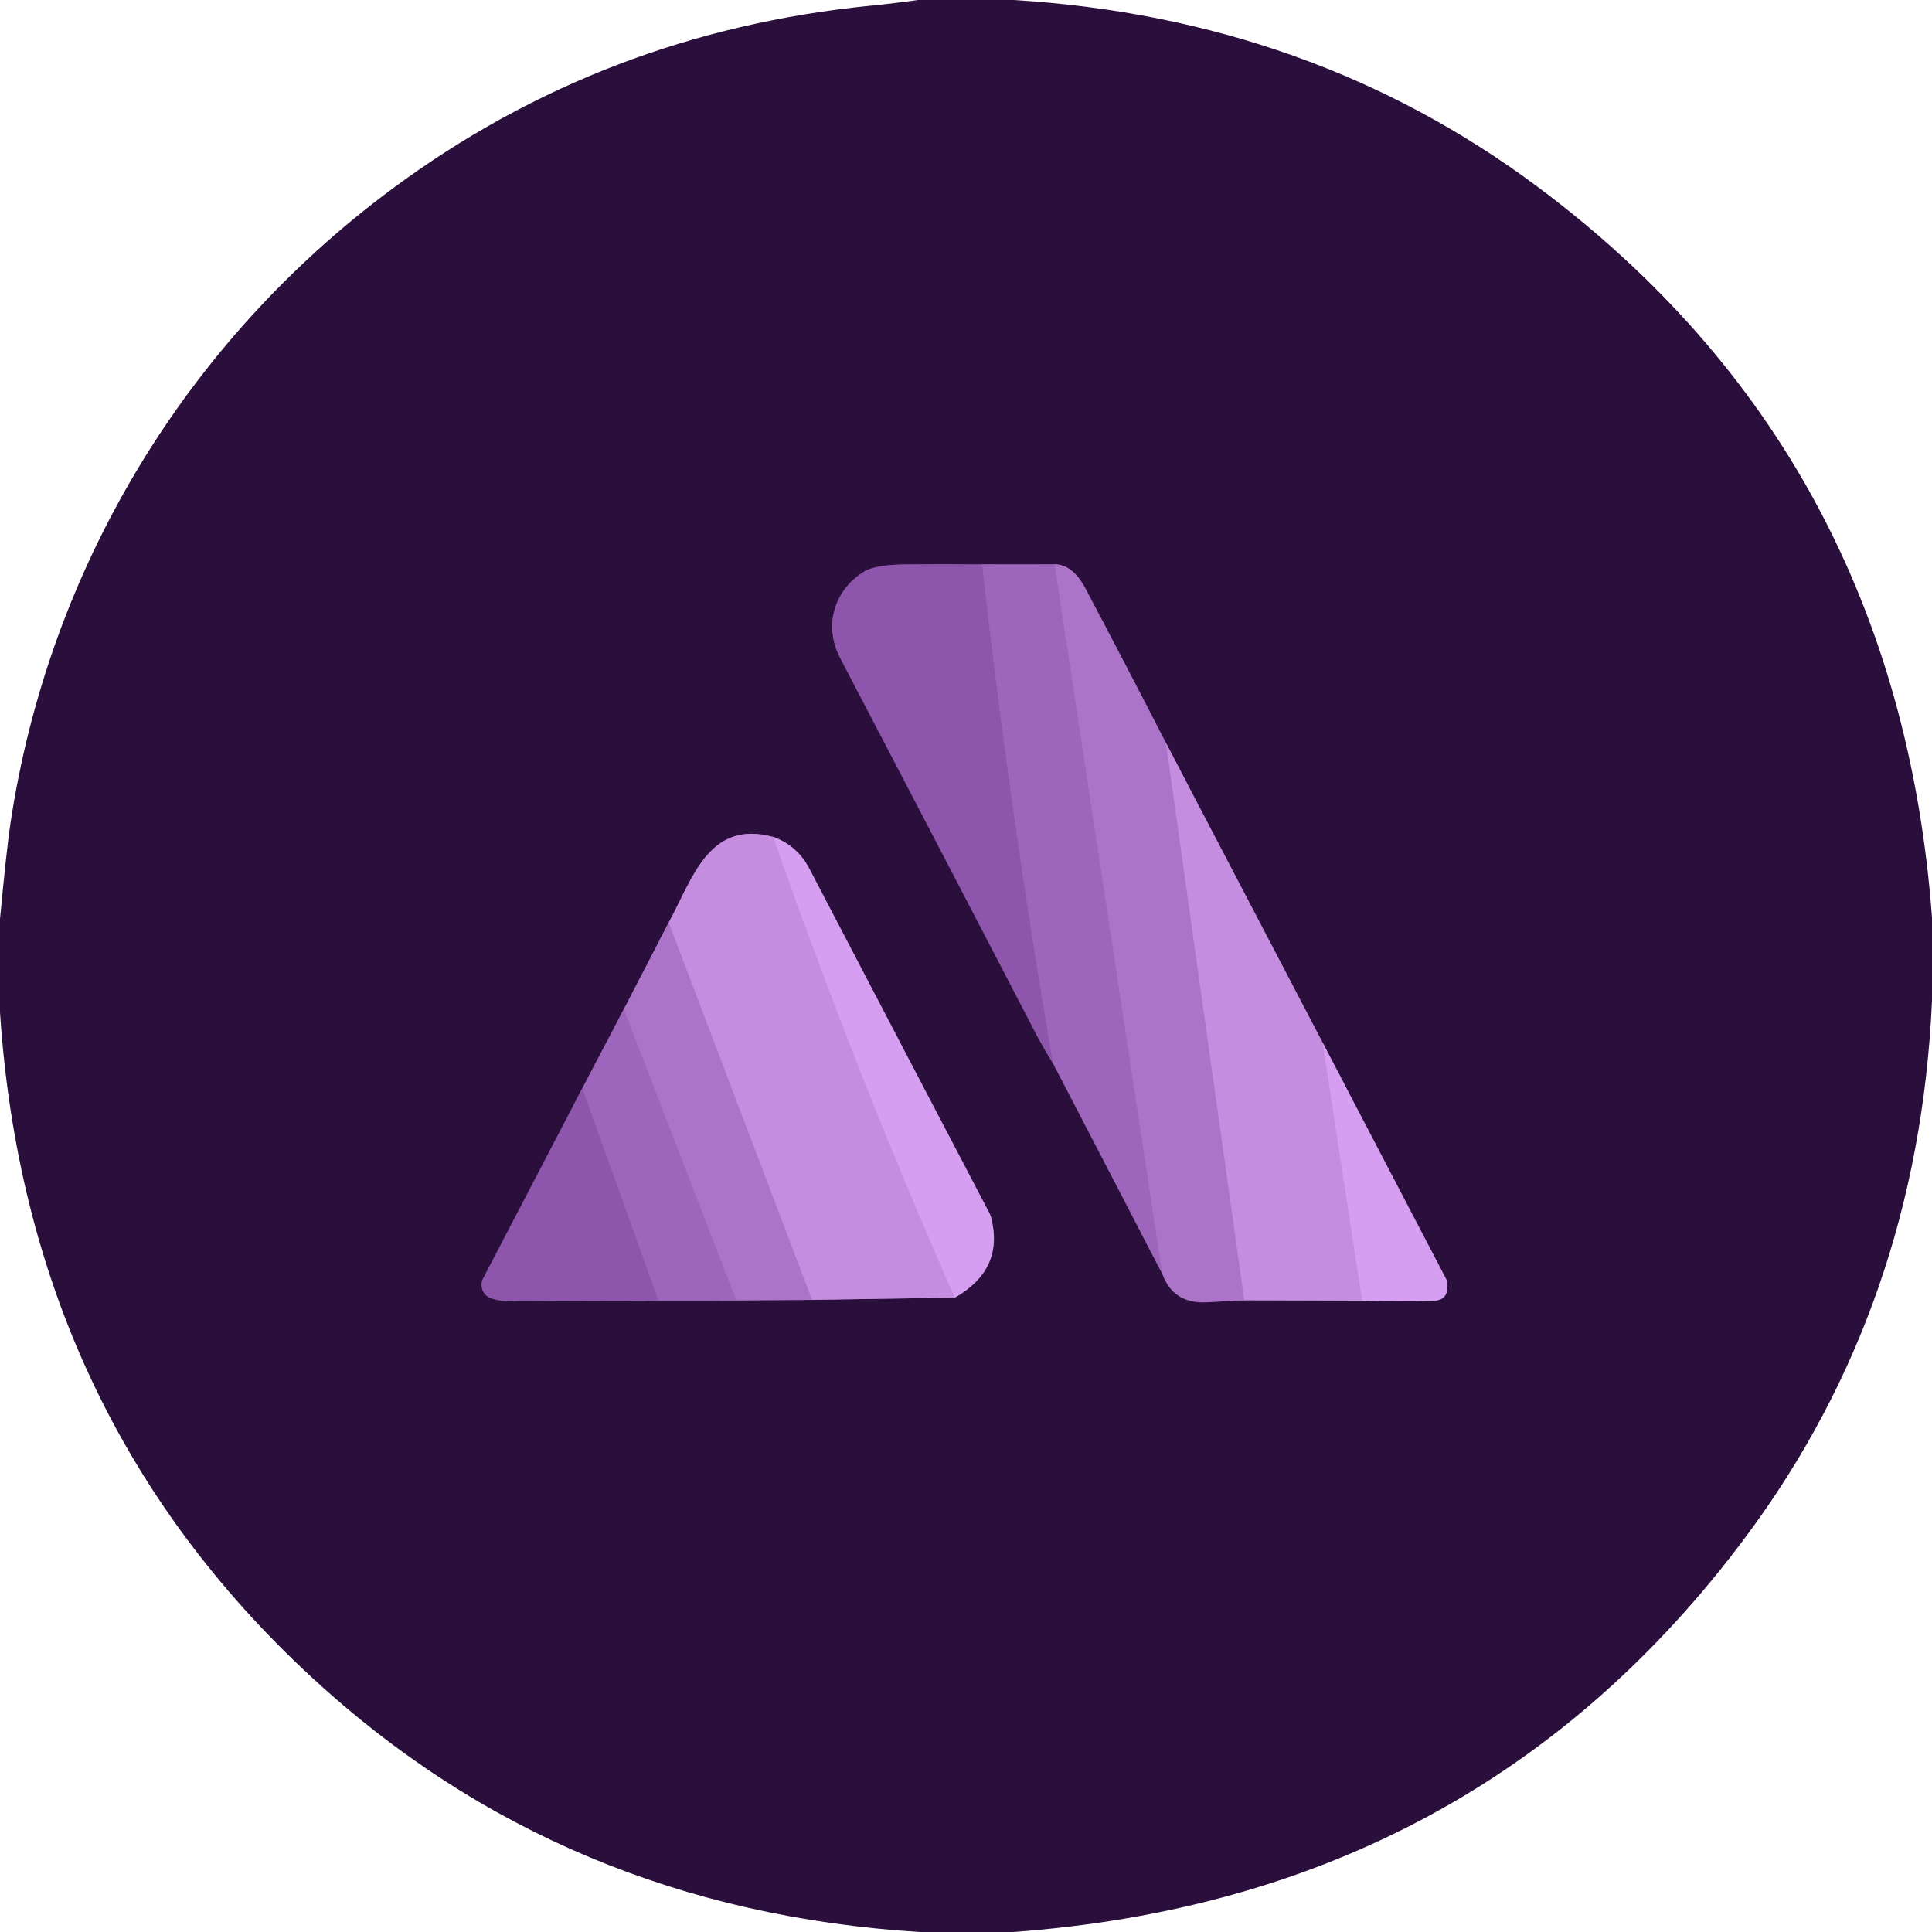
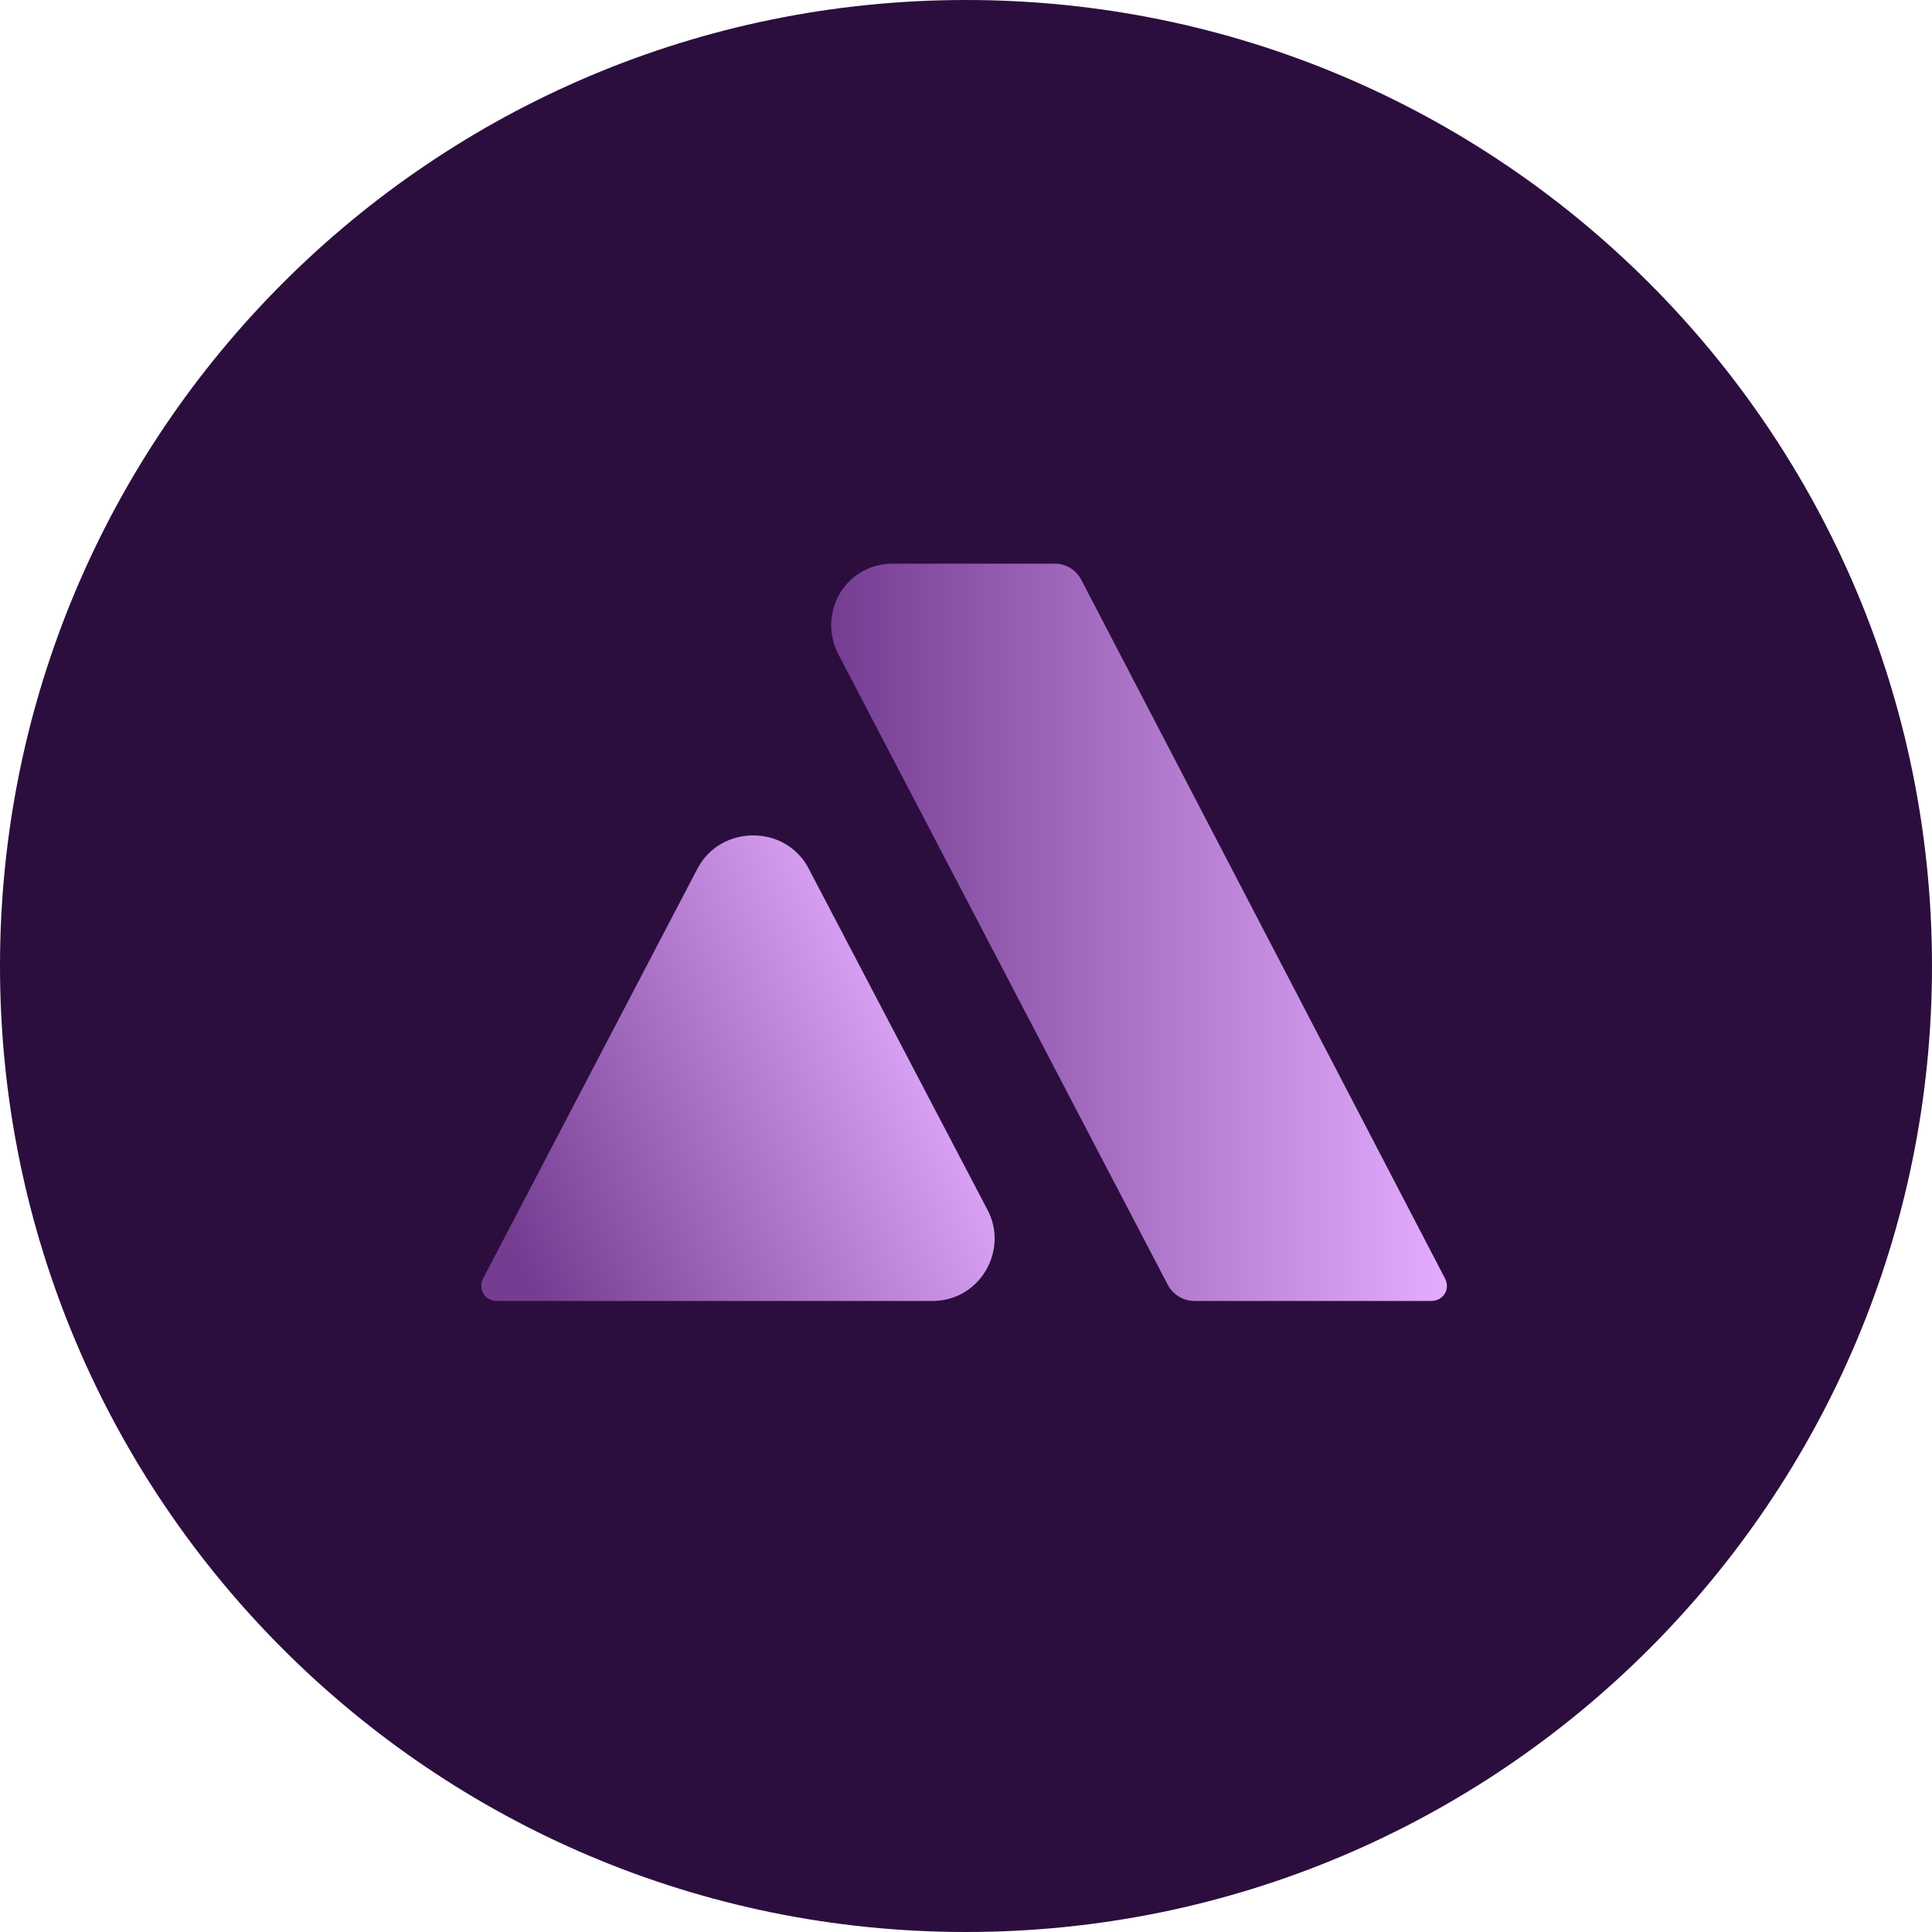
- <svg xmlns="http://www.w3.org/2000/svg" version="1.1" viewBox="0.00 0.00 256.00 256.00" width="128" height="128">
-   <g stroke-width="2.00" fill="none" stroke-linecap="butt">
-     <path stroke="#643a7b" vector-effect="non-scaling-stroke" d="   M 139.53 140.90   L 154.01 168.78" />
-     <path stroke="#6b4182" vector-effect="non-scaling-stroke" d="   M 154.01 168.78   Q 155.47 172.82 159.99 172.55   Q 162.34 172.41 164.88 172.29" />
-     <path stroke="#784e8e" vector-effect="non-scaling-stroke" d="   M 164.88 172.29   L 180.50 172.34" />
-     <path stroke="#805696" vector-effect="non-scaling-stroke" d="   M 180.50 172.34   Q 185.20 172.42 190.01 172.34   Q 191.88 172.31 191.80 170.21   A 1.94 1.93 -60.4 0 0 191.58 169.40   L 175.27 138.18" />
-     <path stroke="#784e8e" vector-effect="non-scaling-stroke" d="   M 175.27 138.18   L 154.50 98.46" />
-     <path stroke="#6b4182" vector-effect="non-scaling-stroke" d="   M 154.50 98.46   Q 149.23 88.19 143.81 77.95   Q 142.15 74.81 139.75 74.78" />
-     <path stroke="#643a7b" vector-effect="non-scaling-stroke" d="   M 139.75 74.78   L 130.14 74.79" />
-     <path stroke="#5c3274" vector-effect="non-scaling-stroke" d="   M 130.14 74.79   Q 125.29 74.74 120.32 74.78   Q 116.01 74.80 114.49 75.74   C 110.55 78.16 109.08 82.89 111.32 87.17   Q 125.22 113.77 137.10 136.64   Q 138.17 138.70 139.53 140.90" />
-     <path stroke="#965db4" vector-effect="non-scaling-stroke" d="   M 130.14 74.79   Q 133.85 107.89 139.53 140.90" />
-     <path stroke="#a56dc2" vector-effect="non-scaling-stroke" d="   M 139.75 74.78   L 154.01 168.78" />
-     <path stroke="#b981d5" vector-effect="non-scaling-stroke" d="   M 154.50 98.46   L 164.88 172.29" />
-     <path stroke="#ce96e8" vector-effect="non-scaling-stroke" d="   M 175.27 138.18   L 180.50 172.34" />
-     <path stroke="#6b4182" vector-effect="non-scaling-stroke" d="   M 88.60 122.25   L 82.65 133.74" />
-     <path stroke="#643a7b" vector-effect="non-scaling-stroke" d="   M 82.65 133.74   L 77.15 144.22" />
-     <path stroke="#5c3274" vector-effect="non-scaling-stroke" d="   M 77.15 144.22   L 64.02 169.39   A 1.88 1.88 0.0 0 0 64.99 172.00   C 66.43 172.58 68.22 172.31 69.64 172.32   Q 78.41 172.42 87.24 172.33" />
-     <path stroke="#643a7b" vector-effect="non-scaling-stroke" d="   M 87.24 172.33   L 97.56 172.31" />
-     <path stroke="#6b4182" vector-effect="non-scaling-stroke" d="   M 97.56 172.31   L 107.60 172.24" />
-     <path stroke="#784e8e" vector-effect="non-scaling-stroke" d="   M 107.60 172.24   L 126.51 171.94" />
-     <path stroke="#805696" vector-effect="non-scaling-stroke" d="   M 126.51 171.94   Q 133.07 168.23 131.34 161.38   A 2.77 2.49 -68.6 0 0 131.10 160.74   Q 119.13 137.89 107.21 115.04   Q 105.67 112.09 102.47 110.90" />
-     <path stroke="#784e8e" vector-effect="non-scaling-stroke" d="   M 102.47 110.90   C 93.87 108.56 91.76 116.50 88.60 122.25" />
-     <path stroke="#ce96e8" vector-effect="non-scaling-stroke" d="   M 102.47 110.90   Q 113.20 141.68 126.51 171.94" />
-     <path stroke="#b981d5" vector-effect="non-scaling-stroke" d="   M 107.60 172.24   L 88.60 122.25" />
-     <path stroke="#a56dc2" vector-effect="non-scaling-stroke" d="   M 97.56 172.31   L 82.65 133.74" />
-     <path stroke="#965db4" vector-effect="non-scaling-stroke" d="   M 87.24 172.33   L 77.15 144.22" />
-   </g>
-   <path fill="#2a0e3b" d="   M 134.31 0.00   Q 173.77 2.41 203.75 24.76   Q 251.44 60.34 256.00 121.57   L 256.00 132.62   Q 254.18 172.92 231.35 203.60   Q 195.70 251.51 134.26 256.00   L 121.87 256.00   Q 74.63 253.06 41.27 222.22   Q 3.52 187.31 0.00 134.15   L 0.00 121.74   Q 0.89 112.38 1.38 109.12   C 6.46 75.34 24.62 45.28 52.00 25.00   Q 80.00 4.26 115.40 0.75   Q 118.53 0.44 121.64 0.00   L 134.31 0.00   Z   M 139.53 140.90   L 154.01 168.78   Q 155.47 172.82 159.99 172.55   Q 162.34 172.41 164.88 172.29   L 180.50 172.34   Q 185.20 172.42 190.01 172.34   Q 191.88 172.31 191.80 170.21   A 1.94 1.93 -60.4 0 0 191.58 169.40   L 175.27 138.18   L 154.50 98.46   Q 149.23 88.19 143.81 77.95   Q 142.15 74.81 139.75 74.78   L 130.14 74.79   Q 125.29 74.74 120.32 74.78   Q 116.01 74.80 114.49 75.74   C 110.55 78.16 109.08 82.89 111.32 87.17   Q 125.22 113.77 137.10 136.64   Q 138.17 138.70 139.53 140.90   Z   M 88.60 122.25   L 82.65 133.74   L 77.15 144.22   L 64.02 169.39   A 1.88 1.88 0.0 0 0 64.99 172.00   C 66.43 172.58 68.22 172.31 69.64 172.32   Q 78.41 172.42 87.24 172.33   L 97.56 172.31   L 107.60 172.24   L 126.51 171.94   Q 133.07 168.23 131.34 161.38   A 2.77 2.49 -68.6 0 0 131.10 160.74   Q 119.13 137.89 107.21 115.04   Q 105.67 112.09 102.47 110.90   C 93.87 108.56 91.76 116.50 88.60 122.25   Z" />
-   <path fill="#8e55ac" d="   M 130.14 74.79   Q 133.85 107.89 139.53 140.90   Q 138.17 138.70 137.10 136.64   Q 125.22 113.77 111.32 87.17   C 109.08 82.89 110.55 78.16 114.49 75.74   Q 116.01 74.80 120.32 74.78   Q 125.29 74.74 130.14 74.79   Z" />
-   <path fill="#9d65bb" d="   M 139.75 74.78   L 154.01 168.78   L 139.53 140.90   Q 133.85 107.89 130.14 74.79   L 139.75 74.78   Z" />
-   <path fill="#ac74c9" d="   M 154.50 98.46   L 164.88 172.29   Q 162.34 172.41 159.99 172.55   Q 155.47 172.82 154.01 168.78   L 139.75 74.78   Q 142.15 74.81 143.81 77.95   Q 149.23 88.19 154.50 98.46   Z" />
-   <path fill="#c58de0" d="   M 154.50 98.46   L 175.27 138.18   L 180.50 172.34   L 164.88 172.29   L 154.50 98.46   Z" />
-   <path fill="#c58de0" d="   M 102.47 110.90   Q 113.20 141.68 126.51 171.94   L 107.60 172.24   L 88.60 122.25   C 91.76 116.50 93.87 108.56 102.47 110.90   Z" />
-   <path fill="#d69ef0" d="   M 102.47 110.90   Q 105.67 112.09 107.21 115.04   Q 119.13 137.89 131.10 160.74   A 2.77 2.49 -68.6 0 1 131.34 161.38   Q 133.07 168.23 126.51 171.94   Q 113.20 141.68 102.47 110.90   Z" />
-   <path fill="#ac74c9" d="   M 88.60 122.25   L 107.60 172.24   L 97.56 172.31   L 82.65 133.74   L 88.60 122.25   Z" />
-   <path fill="#9d65bb" d="   M 82.65 133.74   L 97.56 172.31   L 87.24 172.33   L 77.15 144.22   L 82.65 133.74   Z" />
-   <path fill="#d69ef0" d="   M 180.50 172.34   L 175.27 138.18   L 191.58 169.40   A 1.94 1.93 -60.4 0 1 191.80 170.21   Q 191.88 172.31 190.01 172.34   Q 185.20 172.42 180.50 172.34   Z" />
-   <path fill="#8e55ac" d="   M 77.15 144.22   L 87.24 172.33   Q 78.41 172.42 69.64 172.32   C 68.22 172.31 66.43 172.58 64.99 172.00   A 1.88 1.88 0.0 0 1 64.02 169.39   L 77.15 144.22   Z" />
+ <svg xmlns="http://www.w3.org/2000/svg" width="128" height="128" fill="none" viewBox="0 0 80 80">
+   <defs>
+     <linearGradient id="paint0_linear_3684_35116" x1="34.44" x2="59.85" y1="38.85" y2="38.85" gradientUnits="userSpaceOnUse">
+       <stop stop-color="#753D91" offset="0" />
+       <stop stop-color="#E4ACFF" offset="1" />
+     </linearGradient>
+     <linearGradient id="paint1_linear_3684_35116" x1="20.12" x2="38.65" y1="49.26" y2="40.42" gradientUnits="userSpaceOnUse">
+       <stop stop-color="#753D91" offset="0" />
+       <stop stop-color="#E4ACFF" offset="1" />
+     </linearGradient>
+   </defs>
+   <circle cx="40" cy="40" r="40" fill="#2B0E3E" />
+   <path d="m43.69 23.34h-6.72c-2 0-3.16 2.1-2.22 3.82l13.62 26.07c0.22 0.39 0.64 0.64 1.09 0.64h9.8c0.51 0 0.81-0.5 0.57-0.94l-15.05-28.91c-0.21-0.41-0.63-0.68-1.09-0.68z" fill="url(#paint0_linear_3684_35116)" />
+   <path d="m33.44 35.88c-1-1.75-3.59-1.7-4.54 0.05l-8.88 16.98c-0.25 0.46 0.05 0.96 0.56 0.96h18.03c1.99 0 3.18-2.14 2.26-3.81l-7.43-14.18z" fill="url(#paint1_linear_3684_35116)" />
</svg>
